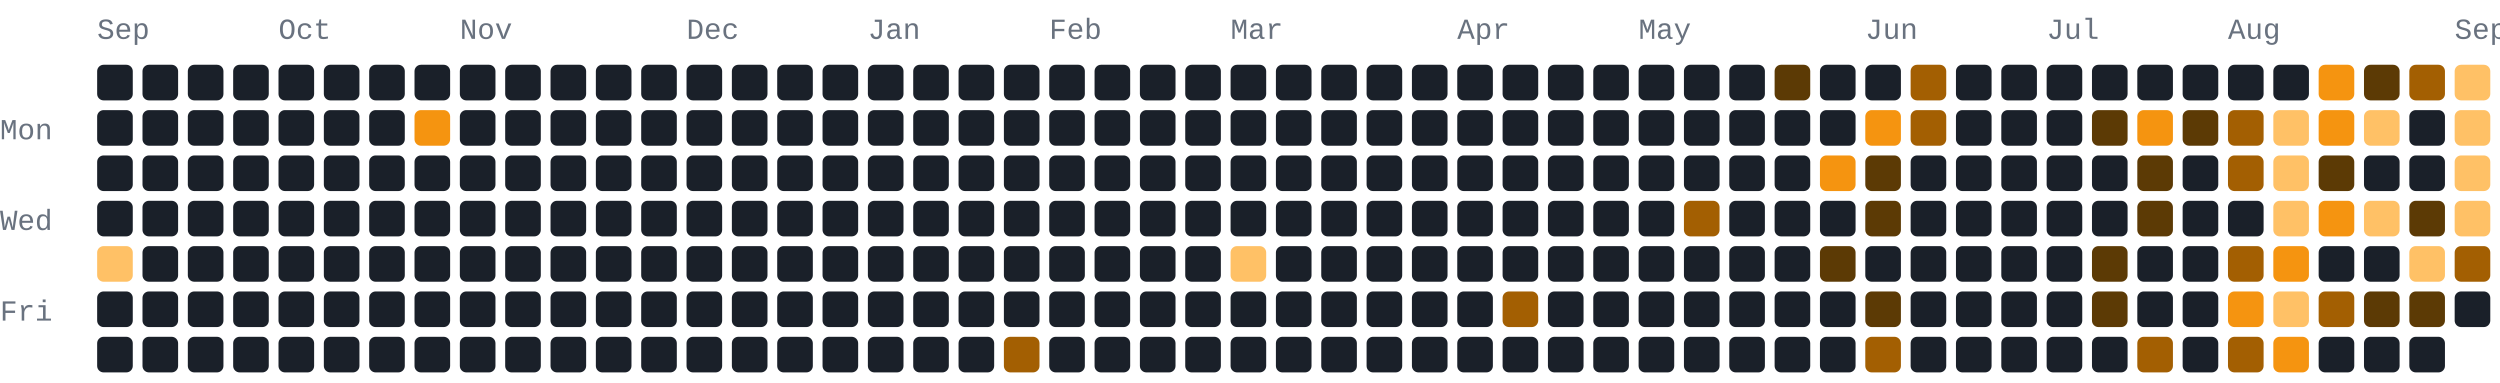
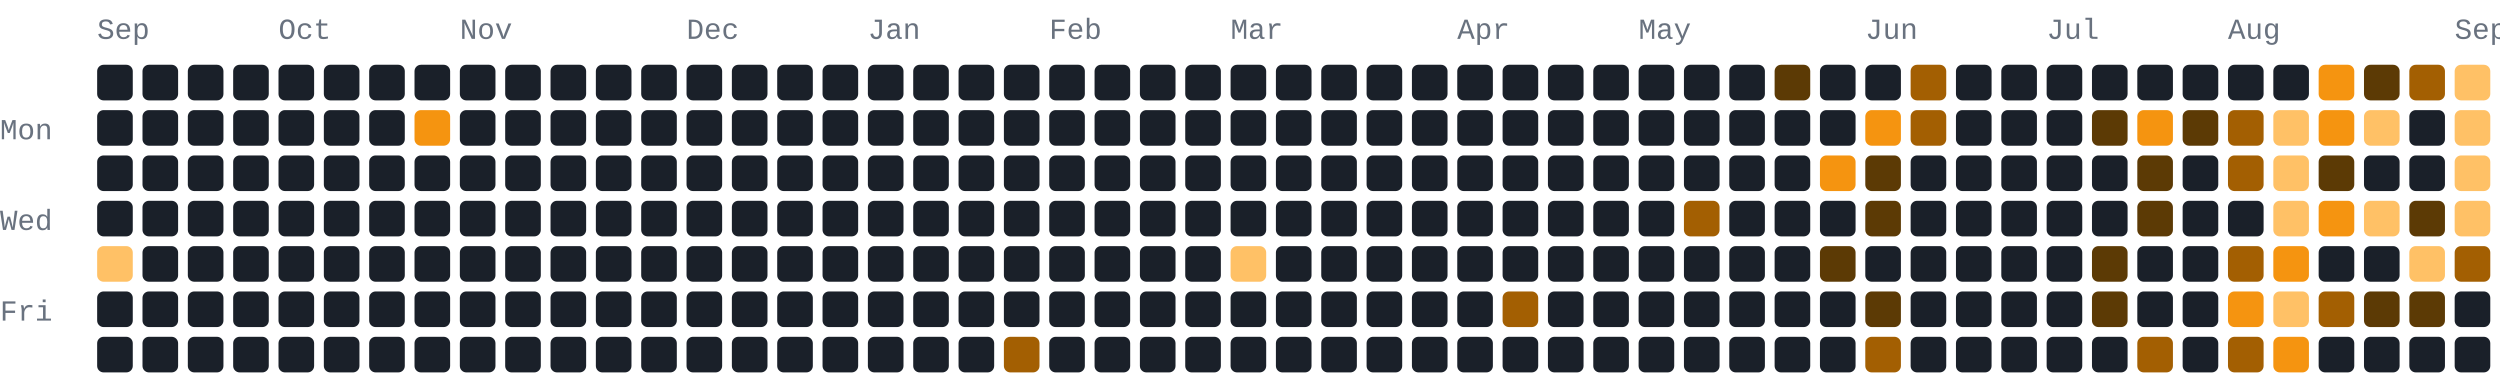
<svg xmlns="http://www.w3.org/2000/svg" width="772" height="118" viewBox="0 0 772 118" role="img" aria-label="284 GitHub contributions by BerkmKuzu1 in the last year">
  <style>text{font-family:ui-monospace,SFMono-Regular,Consolas,"Courier New",monospace;font-size:9px;fill:#69727f}.c0{fill:#1a2029}.c1{fill:#5c3a05}.c2{fill:#a35f02}.c3{fill:#f59410}.c4{fill:#ffc166}@media(prefers-color-scheme:light){text{fill:#7b8492}.c0{fill:#e8ecf1}.c1{fill:#ffd9a0}.c2{fill:#f7ad4b}.c3{fill:#d97d05}.c4{fill:#9c5600}}</style>
  <text x="30" y="12">Sep</text>
  <text x="86" y="12">Oct</text>
  <text x="142" y="12">Nov</text>
  <text x="212" y="12">Dec</text>
  <text x="268" y="12">Jan</text>
  <text x="324" y="12">Feb</text>
  <text x="380" y="12">Mar</text>
  <text x="450" y="12">Apr</text>
  <text x="506" y="12">May</text>
  <text x="576" y="12">Jun</text>
  <text x="632" y="12">Jul</text>
  <text x="688" y="12">Aug</text>
  <text x="758" y="12">Sep</text>
  <text x="0" y="43">Mon</text>
  <text x="0" y="71">Wed</text>
  <text x="0" y="99">Fri</text>
  <rect class="c0" x="30" y="20" width="11" height="11" rx="2" ry="2" />
  <rect class="c0" x="30" y="34" width="11" height="11" rx="2" ry="2" />
  <rect class="c0" x="30" y="48" width="11" height="11" rx="2" ry="2" />
  <rect class="c0" x="30" y="62" width="11" height="11" rx="2" ry="2" />
  <rect class="c4" x="30" y="76" width="11" height="11" rx="2" ry="2" />
  <rect class="c0" x="30" y="90" width="11" height="11" rx="2" ry="2" />
  <rect class="c0" x="30" y="104" width="11" height="11" rx="2" ry="2" />
  <rect class="c0" x="44" y="20" width="11" height="11" rx="2" ry="2" />
  <rect class="c0" x="44" y="34" width="11" height="11" rx="2" ry="2" />
  <rect class="c0" x="44" y="48" width="11" height="11" rx="2" ry="2" />
  <rect class="c0" x="44" y="62" width="11" height="11" rx="2" ry="2" />
  <rect class="c0" x="44" y="76" width="11" height="11" rx="2" ry="2" />
  <rect class="c0" x="44" y="90" width="11" height="11" rx="2" ry="2" />
  <rect class="c0" x="44" y="104" width="11" height="11" rx="2" ry="2" />
  <rect class="c0" x="58" y="20" width="11" height="11" rx="2" ry="2" />
  <rect class="c0" x="58" y="34" width="11" height="11" rx="2" ry="2" />
  <rect class="c0" x="58" y="48" width="11" height="11" rx="2" ry="2" />
  <rect class="c0" x="58" y="62" width="11" height="11" rx="2" ry="2" />
  <rect class="c0" x="58" y="76" width="11" height="11" rx="2" ry="2" />
  <rect class="c0" x="58" y="90" width="11" height="11" rx="2" ry="2" />
  <rect class="c0" x="58" y="104" width="11" height="11" rx="2" ry="2" />
  <rect class="c0" x="72" y="20" width="11" height="11" rx="2" ry="2" />
  <rect class="c0" x="72" y="34" width="11" height="11" rx="2" ry="2" />
  <rect class="c0" x="72" y="48" width="11" height="11" rx="2" ry="2" />
  <rect class="c0" x="72" y="62" width="11" height="11" rx="2" ry="2" />
  <rect class="c0" x="72" y="76" width="11" height="11" rx="2" ry="2" />
  <rect class="c0" x="72" y="90" width="11" height="11" rx="2" ry="2" />
  <rect class="c0" x="72" y="104" width="11" height="11" rx="2" ry="2" />
  <rect class="c0" x="86" y="20" width="11" height="11" rx="2" ry="2" />
  <rect class="c0" x="86" y="34" width="11" height="11" rx="2" ry="2" />
  <rect class="c0" x="86" y="48" width="11" height="11" rx="2" ry="2" />
  <rect class="c0" x="86" y="62" width="11" height="11" rx="2" ry="2" />
  <rect class="c0" x="86" y="76" width="11" height="11" rx="2" ry="2" />
  <rect class="c0" x="86" y="90" width="11" height="11" rx="2" ry="2" />
  <rect class="c0" x="86" y="104" width="11" height="11" rx="2" ry="2" />
  <rect class="c0" x="100" y="20" width="11" height="11" rx="2" ry="2" />
  <rect class="c0" x="100" y="34" width="11" height="11" rx="2" ry="2" />
  <rect class="c0" x="100" y="48" width="11" height="11" rx="2" ry="2" />
  <rect class="c0" x="100" y="62" width="11" height="11" rx="2" ry="2" />
  <rect class="c0" x="100" y="76" width="11" height="11" rx="2" ry="2" />
  <rect class="c0" x="100" y="90" width="11" height="11" rx="2" ry="2" />
  <rect class="c0" x="100" y="104" width="11" height="11" rx="2" ry="2" />
  <rect class="c0" x="114" y="20" width="11" height="11" rx="2" ry="2" />
  <rect class="c0" x="114" y="34" width="11" height="11" rx="2" ry="2" />
  <rect class="c0" x="114" y="48" width="11" height="11" rx="2" ry="2" />
  <rect class="c0" x="114" y="62" width="11" height="11" rx="2" ry="2" />
  <rect class="c0" x="114" y="76" width="11" height="11" rx="2" ry="2" />
  <rect class="c0" x="114" y="90" width="11" height="11" rx="2" ry="2" />
  <rect class="c0" x="114" y="104" width="11" height="11" rx="2" ry="2" />
  <rect class="c0" x="128" y="20" width="11" height="11" rx="2" ry="2" />
  <rect class="c3" x="128" y="34" width="11" height="11" rx="2" ry="2" />
  <rect class="c0" x="128" y="48" width="11" height="11" rx="2" ry="2" />
  <rect class="c0" x="128" y="62" width="11" height="11" rx="2" ry="2" />
  <rect class="c0" x="128" y="76" width="11" height="11" rx="2" ry="2" />
  <rect class="c0" x="128" y="90" width="11" height="11" rx="2" ry="2" />
  <rect class="c0" x="128" y="104" width="11" height="11" rx="2" ry="2" />
  <rect class="c0" x="142" y="20" width="11" height="11" rx="2" ry="2" />
  <rect class="c0" x="142" y="34" width="11" height="11" rx="2" ry="2" />
  <rect class="c0" x="142" y="48" width="11" height="11" rx="2" ry="2" />
  <rect class="c0" x="142" y="62" width="11" height="11" rx="2" ry="2" />
  <rect class="c0" x="142" y="76" width="11" height="11" rx="2" ry="2" />
  <rect class="c0" x="142" y="90" width="11" height="11" rx="2" ry="2" />
  <rect class="c0" x="142" y="104" width="11" height="11" rx="2" ry="2" />
  <rect class="c0" x="156" y="20" width="11" height="11" rx="2" ry="2" />
  <rect class="c0" x="156" y="34" width="11" height="11" rx="2" ry="2" />
  <rect class="c0" x="156" y="48" width="11" height="11" rx="2" ry="2" />
  <rect class="c0" x="156" y="62" width="11" height="11" rx="2" ry="2" />
  <rect class="c0" x="156" y="76" width="11" height="11" rx="2" ry="2" />
  <rect class="c0" x="156" y="90" width="11" height="11" rx="2" ry="2" />
  <rect class="c0" x="156" y="104" width="11" height="11" rx="2" ry="2" />
  <rect class="c0" x="170" y="20" width="11" height="11" rx="2" ry="2" />
  <rect class="c0" x="170" y="34" width="11" height="11" rx="2" ry="2" />
  <rect class="c0" x="170" y="48" width="11" height="11" rx="2" ry="2" />
  <rect class="c0" x="170" y="62" width="11" height="11" rx="2" ry="2" />
  <rect class="c0" x="170" y="76" width="11" height="11" rx="2" ry="2" />
  <rect class="c0" x="170" y="90" width="11" height="11" rx="2" ry="2" />
  <rect class="c0" x="170" y="104" width="11" height="11" rx="2" ry="2" />
  <rect class="c0" x="184" y="20" width="11" height="11" rx="2" ry="2" />
  <rect class="c0" x="184" y="34" width="11" height="11" rx="2" ry="2" />
  <rect class="c0" x="184" y="48" width="11" height="11" rx="2" ry="2" />
  <rect class="c0" x="184" y="62" width="11" height="11" rx="2" ry="2" />
  <rect class="c0" x="184" y="76" width="11" height="11" rx="2" ry="2" />
  <rect class="c0" x="184" y="90" width="11" height="11" rx="2" ry="2" />
  <rect class="c0" x="184" y="104" width="11" height="11" rx="2" ry="2" />
  <rect class="c0" x="198" y="20" width="11" height="11" rx="2" ry="2" />
  <rect class="c0" x="198" y="34" width="11" height="11" rx="2" ry="2" />
  <rect class="c0" x="198" y="48" width="11" height="11" rx="2" ry="2" />
  <rect class="c0" x="198" y="62" width="11" height="11" rx="2" ry="2" />
  <rect class="c0" x="198" y="76" width="11" height="11" rx="2" ry="2" />
  <rect class="c0" x="198" y="90" width="11" height="11" rx="2" ry="2" />
  <rect class="c0" x="198" y="104" width="11" height="11" rx="2" ry="2" />
  <rect class="c0" x="212" y="20" width="11" height="11" rx="2" ry="2" />
  <rect class="c0" x="212" y="34" width="11" height="11" rx="2" ry="2" />
  <rect class="c0" x="212" y="48" width="11" height="11" rx="2" ry="2" />
  <rect class="c0" x="212" y="62" width="11" height="11" rx="2" ry="2" />
  <rect class="c0" x="212" y="76" width="11" height="11" rx="2" ry="2" />
  <rect class="c0" x="212" y="90" width="11" height="11" rx="2" ry="2" />
  <rect class="c0" x="212" y="104" width="11" height="11" rx="2" ry="2" />
  <rect class="c0" x="226" y="20" width="11" height="11" rx="2" ry="2" />
  <rect class="c0" x="226" y="34" width="11" height="11" rx="2" ry="2" />
  <rect class="c0" x="226" y="48" width="11" height="11" rx="2" ry="2" />
  <rect class="c0" x="226" y="62" width="11" height="11" rx="2" ry="2" />
  <rect class="c0" x="226" y="76" width="11" height="11" rx="2" ry="2" />
  <rect class="c0" x="226" y="90" width="11" height="11" rx="2" ry="2" />
  <rect class="c0" x="226" y="104" width="11" height="11" rx="2" ry="2" />
  <rect class="c0" x="240" y="20" width="11" height="11" rx="2" ry="2" />
  <rect class="c0" x="240" y="34" width="11" height="11" rx="2" ry="2" />
  <rect class="c0" x="240" y="48" width="11" height="11" rx="2" ry="2" />
  <rect class="c0" x="240" y="62" width="11" height="11" rx="2" ry="2" />
  <rect class="c0" x="240" y="76" width="11" height="11" rx="2" ry="2" />
  <rect class="c0" x="240" y="90" width="11" height="11" rx="2" ry="2" />
  <rect class="c0" x="240" y="104" width="11" height="11" rx="2" ry="2" />
  <rect class="c0" x="254" y="20" width="11" height="11" rx="2" ry="2" />
  <rect class="c0" x="254" y="34" width="11" height="11" rx="2" ry="2" />
  <rect class="c0" x="254" y="48" width="11" height="11" rx="2" ry="2" />
  <rect class="c0" x="254" y="62" width="11" height="11" rx="2" ry="2" />
  <rect class="c0" x="254" y="76" width="11" height="11" rx="2" ry="2" />
  <rect class="c0" x="254" y="90" width="11" height="11" rx="2" ry="2" />
  <rect class="c0" x="254" y="104" width="11" height="11" rx="2" ry="2" />
  <rect class="c0" x="268" y="20" width="11" height="11" rx="2" ry="2" />
  <rect class="c0" x="268" y="34" width="11" height="11" rx="2" ry="2" />
  <rect class="c0" x="268" y="48" width="11" height="11" rx="2" ry="2" />
  <rect class="c0" x="268" y="62" width="11" height="11" rx="2" ry="2" />
  <rect class="c0" x="268" y="76" width="11" height="11" rx="2" ry="2" />
  <rect class="c0" x="268" y="90" width="11" height="11" rx="2" ry="2" />
  <rect class="c0" x="268" y="104" width="11" height="11" rx="2" ry="2" />
  <rect class="c0" x="282" y="20" width="11" height="11" rx="2" ry="2" />
  <rect class="c0" x="282" y="34" width="11" height="11" rx="2" ry="2" />
  <rect class="c0" x="282" y="48" width="11" height="11" rx="2" ry="2" />
  <rect class="c0" x="282" y="62" width="11" height="11" rx="2" ry="2" />
  <rect class="c0" x="282" y="76" width="11" height="11" rx="2" ry="2" />
  <rect class="c0" x="282" y="90" width="11" height="11" rx="2" ry="2" />
  <rect class="c0" x="282" y="104" width="11" height="11" rx="2" ry="2" />
  <rect class="c0" x="296" y="20" width="11" height="11" rx="2" ry="2" />
  <rect class="c0" x="296" y="34" width="11" height="11" rx="2" ry="2" />
  <rect class="c0" x="296" y="48" width="11" height="11" rx="2" ry="2" />
  <rect class="c0" x="296" y="62" width="11" height="11" rx="2" ry="2" />
  <rect class="c0" x="296" y="76" width="11" height="11" rx="2" ry="2" />
  <rect class="c0" x="296" y="90" width="11" height="11" rx="2" ry="2" />
  <rect class="c0" x="296" y="104" width="11" height="11" rx="2" ry="2" />
  <rect class="c0" x="310" y="20" width="11" height="11" rx="2" ry="2" />
  <rect class="c0" x="310" y="34" width="11" height="11" rx="2" ry="2" />
  <rect class="c0" x="310" y="48" width="11" height="11" rx="2" ry="2" />
  <rect class="c0" x="310" y="62" width="11" height="11" rx="2" ry="2" />
  <rect class="c0" x="310" y="76" width="11" height="11" rx="2" ry="2" />
  <rect class="c0" x="310" y="90" width="11" height="11" rx="2" ry="2" />
  <rect class="c2" x="310" y="104" width="11" height="11" rx="2" ry="2" />
  <rect class="c0" x="324" y="20" width="11" height="11" rx="2" ry="2" />
  <rect class="c0" x="324" y="34" width="11" height="11" rx="2" ry="2" />
  <rect class="c0" x="324" y="48" width="11" height="11" rx="2" ry="2" />
  <rect class="c0" x="324" y="62" width="11" height="11" rx="2" ry="2" />
  <rect class="c0" x="324" y="76" width="11" height="11" rx="2" ry="2" />
  <rect class="c0" x="324" y="90" width="11" height="11" rx="2" ry="2" />
  <rect class="c0" x="324" y="104" width="11" height="11" rx="2" ry="2" />
  <rect class="c0" x="338" y="20" width="11" height="11" rx="2" ry="2" />
  <rect class="c0" x="338" y="34" width="11" height="11" rx="2" ry="2" />
  <rect class="c0" x="338" y="48" width="11" height="11" rx="2" ry="2" />
  <rect class="c0" x="338" y="62" width="11" height="11" rx="2" ry="2" />
  <rect class="c0" x="338" y="76" width="11" height="11" rx="2" ry="2" />
  <rect class="c0" x="338" y="90" width="11" height="11" rx="2" ry="2" />
  <rect class="c0" x="338" y="104" width="11" height="11" rx="2" ry="2" />
  <rect class="c0" x="352" y="20" width="11" height="11" rx="2" ry="2" />
  <rect class="c0" x="352" y="34" width="11" height="11" rx="2" ry="2" />
  <rect class="c0" x="352" y="48" width="11" height="11" rx="2" ry="2" />
  <rect class="c0" x="352" y="62" width="11" height="11" rx="2" ry="2" />
  <rect class="c0" x="352" y="76" width="11" height="11" rx="2" ry="2" />
  <rect class="c0" x="352" y="90" width="11" height="11" rx="2" ry="2" />
  <rect class="c0" x="352" y="104" width="11" height="11" rx="2" ry="2" />
  <rect class="c0" x="366" y="20" width="11" height="11" rx="2" ry="2" />
  <rect class="c0" x="366" y="34" width="11" height="11" rx="2" ry="2" />
  <rect class="c0" x="366" y="48" width="11" height="11" rx="2" ry="2" />
  <rect class="c0" x="366" y="62" width="11" height="11" rx="2" ry="2" />
  <rect class="c0" x="366" y="76" width="11" height="11" rx="2" ry="2" />
  <rect class="c0" x="366" y="90" width="11" height="11" rx="2" ry="2" />
  <rect class="c0" x="366" y="104" width="11" height="11" rx="2" ry="2" />
  <rect class="c0" x="380" y="20" width="11" height="11" rx="2" ry="2" />
  <rect class="c0" x="380" y="34" width="11" height="11" rx="2" ry="2" />
  <rect class="c0" x="380" y="48" width="11" height="11" rx="2" ry="2" />
  <rect class="c0" x="380" y="62" width="11" height="11" rx="2" ry="2" />
  <rect class="c4" x="380" y="76" width="11" height="11" rx="2" ry="2" />
  <rect class="c0" x="380" y="90" width="11" height="11" rx="2" ry="2" />
  <rect class="c0" x="380" y="104" width="11" height="11" rx="2" ry="2" />
  <rect class="c0" x="394" y="20" width="11" height="11" rx="2" ry="2" />
  <rect class="c0" x="394" y="34" width="11" height="11" rx="2" ry="2" />
  <rect class="c0" x="394" y="48" width="11" height="11" rx="2" ry="2" />
  <rect class="c0" x="394" y="62" width="11" height="11" rx="2" ry="2" />
  <rect class="c0" x="394" y="76" width="11" height="11" rx="2" ry="2" />
  <rect class="c0" x="394" y="90" width="11" height="11" rx="2" ry="2" />
  <rect class="c0" x="394" y="104" width="11" height="11" rx="2" ry="2" />
  <rect class="c0" x="408" y="20" width="11" height="11" rx="2" ry="2" />
  <rect class="c0" x="408" y="34" width="11" height="11" rx="2" ry="2" />
  <rect class="c0" x="408" y="48" width="11" height="11" rx="2" ry="2" />
  <rect class="c0" x="408" y="62" width="11" height="11" rx="2" ry="2" />
  <rect class="c0" x="408" y="76" width="11" height="11" rx="2" ry="2" />
  <rect class="c0" x="408" y="90" width="11" height="11" rx="2" ry="2" />
  <rect class="c0" x="408" y="104" width="11" height="11" rx="2" ry="2" />
  <rect class="c0" x="422" y="20" width="11" height="11" rx="2" ry="2" />
  <rect class="c0" x="422" y="34" width="11" height="11" rx="2" ry="2" />
  <rect class="c0" x="422" y="48" width="11" height="11" rx="2" ry="2" />
  <rect class="c0" x="422" y="62" width="11" height="11" rx="2" ry="2" />
  <rect class="c0" x="422" y="76" width="11" height="11" rx="2" ry="2" />
  <rect class="c0" x="422" y="90" width="11" height="11" rx="2" ry="2" />
  <rect class="c0" x="422" y="104" width="11" height="11" rx="2" ry="2" />
  <rect class="c0" x="436" y="20" width="11" height="11" rx="2" ry="2" />
  <rect class="c0" x="436" y="34" width="11" height="11" rx="2" ry="2" />
  <rect class="c0" x="436" y="48" width="11" height="11" rx="2" ry="2" />
  <rect class="c0" x="436" y="62" width="11" height="11" rx="2" ry="2" />
  <rect class="c0" x="436" y="76" width="11" height="11" rx="2" ry="2" />
  <rect class="c0" x="436" y="90" width="11" height="11" rx="2" ry="2" />
  <rect class="c0" x="436" y="104" width="11" height="11" rx="2" ry="2" />
  <rect class="c0" x="450" y="20" width="11" height="11" rx="2" ry="2" />
  <rect class="c0" x="450" y="34" width="11" height="11" rx="2" ry="2" />
  <rect class="c0" x="450" y="48" width="11" height="11" rx="2" ry="2" />
  <rect class="c0" x="450" y="62" width="11" height="11" rx="2" ry="2" />
  <rect class="c0" x="450" y="76" width="11" height="11" rx="2" ry="2" />
  <rect class="c0" x="450" y="90" width="11" height="11" rx="2" ry="2" />
  <rect class="c0" x="450" y="104" width="11" height="11" rx="2" ry="2" />
  <rect class="c0" x="464" y="20" width="11" height="11" rx="2" ry="2" />
  <rect class="c0" x="464" y="34" width="11" height="11" rx="2" ry="2" />
  <rect class="c0" x="464" y="48" width="11" height="11" rx="2" ry="2" />
  <rect class="c0" x="464" y="62" width="11" height="11" rx="2" ry="2" />
  <rect class="c0" x="464" y="76" width="11" height="11" rx="2" ry="2" />
  <rect class="c2" x="464" y="90" width="11" height="11" rx="2" ry="2" />
  <rect class="c0" x="464" y="104" width="11" height="11" rx="2" ry="2" />
  <rect class="c0" x="478" y="20" width="11" height="11" rx="2" ry="2" />
  <rect class="c0" x="478" y="34" width="11" height="11" rx="2" ry="2" />
  <rect class="c0" x="478" y="48" width="11" height="11" rx="2" ry="2" />
  <rect class="c0" x="478" y="62" width="11" height="11" rx="2" ry="2" />
  <rect class="c0" x="478" y="76" width="11" height="11" rx="2" ry="2" />
  <rect class="c0" x="478" y="90" width="11" height="11" rx="2" ry="2" />
  <rect class="c0" x="478" y="104" width="11" height="11" rx="2" ry="2" />
  <rect class="c0" x="492" y="20" width="11" height="11" rx="2" ry="2" />
  <rect class="c0" x="492" y="34" width="11" height="11" rx="2" ry="2" />
  <rect class="c0" x="492" y="48" width="11" height="11" rx="2" ry="2" />
  <rect class="c0" x="492" y="62" width="11" height="11" rx="2" ry="2" />
  <rect class="c0" x="492" y="76" width="11" height="11" rx="2" ry="2" />
  <rect class="c0" x="492" y="90" width="11" height="11" rx="2" ry="2" />
  <rect class="c0" x="492" y="104" width="11" height="11" rx="2" ry="2" />
  <rect class="c0" x="506" y="20" width="11" height="11" rx="2" ry="2" />
  <rect class="c0" x="506" y="34" width="11" height="11" rx="2" ry="2" />
  <rect class="c0" x="506" y="48" width="11" height="11" rx="2" ry="2" />
  <rect class="c0" x="506" y="62" width="11" height="11" rx="2" ry="2" />
  <rect class="c0" x="506" y="76" width="11" height="11" rx="2" ry="2" />
  <rect class="c0" x="506" y="90" width="11" height="11" rx="2" ry="2" />
  <rect class="c0" x="506" y="104" width="11" height="11" rx="2" ry="2" />
  <rect class="c0" x="520" y="20" width="11" height="11" rx="2" ry="2" />
  <rect class="c0" x="520" y="34" width="11" height="11" rx="2" ry="2" />
  <rect class="c0" x="520" y="48" width="11" height="11" rx="2" ry="2" />
  <rect class="c2" x="520" y="62" width="11" height="11" rx="2" ry="2" />
  <rect class="c0" x="520" y="76" width="11" height="11" rx="2" ry="2" />
  <rect class="c0" x="520" y="90" width="11" height="11" rx="2" ry="2" />
  <rect class="c0" x="520" y="104" width="11" height="11" rx="2" ry="2" />
  <rect class="c0" x="534" y="20" width="11" height="11" rx="2" ry="2" />
  <rect class="c0" x="534" y="34" width="11" height="11" rx="2" ry="2" />
  <rect class="c0" x="534" y="48" width="11" height="11" rx="2" ry="2" />
  <rect class="c0" x="534" y="62" width="11" height="11" rx="2" ry="2" />
  <rect class="c0" x="534" y="76" width="11" height="11" rx="2" ry="2" />
  <rect class="c0" x="534" y="90" width="11" height="11" rx="2" ry="2" />
  <rect class="c0" x="534" y="104" width="11" height="11" rx="2" ry="2" />
  <rect class="c1" x="548" y="20" width="11" height="11" rx="2" ry="2" />
  <rect class="c0" x="548" y="34" width="11" height="11" rx="2" ry="2" />
  <rect class="c0" x="548" y="48" width="11" height="11" rx="2" ry="2" />
  <rect class="c0" x="548" y="62" width="11" height="11" rx="2" ry="2" />
  <rect class="c0" x="548" y="76" width="11" height="11" rx="2" ry="2" />
  <rect class="c0" x="548" y="90" width="11" height="11" rx="2" ry="2" />
  <rect class="c0" x="548" y="104" width="11" height="11" rx="2" ry="2" />
  <rect class="c0" x="562" y="20" width="11" height="11" rx="2" ry="2" />
  <rect class="c0" x="562" y="34" width="11" height="11" rx="2" ry="2" />
  <rect class="c3" x="562" y="48" width="11" height="11" rx="2" ry="2" />
  <rect class="c0" x="562" y="62" width="11" height="11" rx="2" ry="2" />
  <rect class="c1" x="562" y="76" width="11" height="11" rx="2" ry="2" />
  <rect class="c0" x="562" y="90" width="11" height="11" rx="2" ry="2" />
  <rect class="c0" x="562" y="104" width="11" height="11" rx="2" ry="2" />
  <rect class="c0" x="576" y="20" width="11" height="11" rx="2" ry="2" />
  <rect class="c3" x="576" y="34" width="11" height="11" rx="2" ry="2" />
  <rect class="c1" x="576" y="48" width="11" height="11" rx="2" ry="2" />
  <rect class="c1" x="576" y="62" width="11" height="11" rx="2" ry="2" />
  <rect class="c0" x="576" y="76" width="11" height="11" rx="2" ry="2" />
  <rect class="c1" x="576" y="90" width="11" height="11" rx="2" ry="2" />
  <rect class="c2" x="576" y="104" width="11" height="11" rx="2" ry="2" />
  <rect class="c2" x="590" y="20" width="11" height="11" rx="2" ry="2" />
  <rect class="c2" x="590" y="34" width="11" height="11" rx="2" ry="2" />
  <rect class="c0" x="590" y="48" width="11" height="11" rx="2" ry="2" />
  <rect class="c0" x="590" y="62" width="11" height="11" rx="2" ry="2" />
  <rect class="c0" x="590" y="76" width="11" height="11" rx="2" ry="2" />
  <rect class="c0" x="590" y="90" width="11" height="11" rx="2" ry="2" />
  <rect class="c0" x="590" y="104" width="11" height="11" rx="2" ry="2" />
  <rect class="c0" x="604" y="20" width="11" height="11" rx="2" ry="2" />
  <rect class="c0" x="604" y="34" width="11" height="11" rx="2" ry="2" />
  <rect class="c0" x="604" y="48" width="11" height="11" rx="2" ry="2" />
  <rect class="c0" x="604" y="62" width="11" height="11" rx="2" ry="2" />
  <rect class="c0" x="604" y="76" width="11" height="11" rx="2" ry="2" />
  <rect class="c0" x="604" y="90" width="11" height="11" rx="2" ry="2" />
  <rect class="c0" x="604" y="104" width="11" height="11" rx="2" ry="2" />
  <rect class="c0" x="618" y="20" width="11" height="11" rx="2" ry="2" />
  <rect class="c0" x="618" y="34" width="11" height="11" rx="2" ry="2" />
  <rect class="c0" x="618" y="48" width="11" height="11" rx="2" ry="2" />
  <rect class="c0" x="618" y="62" width="11" height="11" rx="2" ry="2" />
  <rect class="c0" x="618" y="76" width="11" height="11" rx="2" ry="2" />
  <rect class="c0" x="618" y="90" width="11" height="11" rx="2" ry="2" />
  <rect class="c0" x="618" y="104" width="11" height="11" rx="2" ry="2" />
  <rect class="c0" x="632" y="20" width="11" height="11" rx="2" ry="2" />
  <rect class="c0" x="632" y="34" width="11" height="11" rx="2" ry="2" />
  <rect class="c0" x="632" y="48" width="11" height="11" rx="2" ry="2" />
  <rect class="c0" x="632" y="62" width="11" height="11" rx="2" ry="2" />
  <rect class="c0" x="632" y="76" width="11" height="11" rx="2" ry="2" />
  <rect class="c0" x="632" y="90" width="11" height="11" rx="2" ry="2" />
  <rect class="c0" x="632" y="104" width="11" height="11" rx="2" ry="2" />
  <rect class="c0" x="646" y="20" width="11" height="11" rx="2" ry="2" />
  <rect class="c1" x="646" y="34" width="11" height="11" rx="2" ry="2" />
  <rect class="c0" x="646" y="48" width="11" height="11" rx="2" ry="2" />
  <rect class="c0" x="646" y="62" width="11" height="11" rx="2" ry="2" />
  <rect class="c1" x="646" y="76" width="11" height="11" rx="2" ry="2" />
  <rect class="c1" x="646" y="90" width="11" height="11" rx="2" ry="2" />
  <rect class="c0" x="646" y="104" width="11" height="11" rx="2" ry="2" />
  <rect class="c0" x="660" y="20" width="11" height="11" rx="2" ry="2" />
  <rect class="c3" x="660" y="34" width="11" height="11" rx="2" ry="2" />
  <rect class="c1" x="660" y="48" width="11" height="11" rx="2" ry="2" />
  <rect class="c1" x="660" y="62" width="11" height="11" rx="2" ry="2" />
  <rect class="c0" x="660" y="76" width="11" height="11" rx="2" ry="2" />
  <rect class="c0" x="660" y="90" width="11" height="11" rx="2" ry="2" />
  <rect class="c2" x="660" y="104" width="11" height="11" rx="2" ry="2" />
  <rect class="c0" x="674" y="20" width="11" height="11" rx="2" ry="2" />
  <rect class="c1" x="674" y="34" width="11" height="11" rx="2" ry="2" />
  <rect class="c0" x="674" y="48" width="11" height="11" rx="2" ry="2" />
  <rect class="c0" x="674" y="62" width="11" height="11" rx="2" ry="2" />
  <rect class="c0" x="674" y="76" width="11" height="11" rx="2" ry="2" />
  <rect class="c0" x="674" y="90" width="11" height="11" rx="2" ry="2" />
  <rect class="c0" x="674" y="104" width="11" height="11" rx="2" ry="2" />
  <rect class="c0" x="688" y="20" width="11" height="11" rx="2" ry="2" />
  <rect class="c2" x="688" y="34" width="11" height="11" rx="2" ry="2" />
  <rect class="c2" x="688" y="48" width="11" height="11" rx="2" ry="2" />
  <rect class="c0" x="688" y="62" width="11" height="11" rx="2" ry="2" />
  <rect class="c2" x="688" y="76" width="11" height="11" rx="2" ry="2" />
  <rect class="c3" x="688" y="90" width="11" height="11" rx="2" ry="2" />
  <rect class="c2" x="688" y="104" width="11" height="11" rx="2" ry="2" />
  <rect class="c0" x="702" y="20" width="11" height="11" rx="2" ry="2" />
  <rect class="c4" x="702" y="34" width="11" height="11" rx="2" ry="2" />
  <rect class="c4" x="702" y="48" width="11" height="11" rx="2" ry="2" />
  <rect class="c4" x="702" y="62" width="11" height="11" rx="2" ry="2" />
  <rect class="c3" x="702" y="76" width="11" height="11" rx="2" ry="2" />
  <rect class="c4" x="702" y="90" width="11" height="11" rx="2" ry="2" />
  <rect class="c3" x="702" y="104" width="11" height="11" rx="2" ry="2" />
  <rect class="c3" x="716" y="20" width="11" height="11" rx="2" ry="2" />
  <rect class="c3" x="716" y="34" width="11" height="11" rx="2" ry="2" />
  <rect class="c1" x="716" y="48" width="11" height="11" rx="2" ry="2" />
  <rect class="c3" x="716" y="62" width="11" height="11" rx="2" ry="2" />
  <rect class="c0" x="716" y="76" width="11" height="11" rx="2" ry="2" />
  <rect class="c2" x="716" y="90" width="11" height="11" rx="2" ry="2" />
  <rect class="c0" x="716" y="104" width="11" height="11" rx="2" ry="2" />
  <rect class="c1" x="730" y="20" width="11" height="11" rx="2" ry="2" />
  <rect class="c4" x="730" y="34" width="11" height="11" rx="2" ry="2" />
  <rect class="c0" x="730" y="48" width="11" height="11" rx="2" ry="2" />
  <rect class="c4" x="730" y="62" width="11" height="11" rx="2" ry="2" />
  <rect class="c0" x="730" y="76" width="11" height="11" rx="2" ry="2" />
  <rect class="c1" x="730" y="90" width="11" height="11" rx="2" ry="2" />
  <rect class="c0" x="730" y="104" width="11" height="11" rx="2" ry="2" />
  <rect class="c2" x="744" y="20" width="11" height="11" rx="2" ry="2" />
  <rect class="c0" x="744" y="34" width="11" height="11" rx="2" ry="2" />
  <rect class="c0" x="744" y="48" width="11" height="11" rx="2" ry="2" />
  <rect class="c1" x="744" y="62" width="11" height="11" rx="2" ry="2" />
  <rect class="c4" x="744" y="76" width="11" height="11" rx="2" ry="2" />
  <rect class="c1" x="744" y="90" width="11" height="11" rx="2" ry="2" />
  <rect class="c0" x="744" y="104" width="11" height="11" rx="2" ry="2" />
  <rect class="c4" x="758" y="20" width="11" height="11" rx="2" ry="2" />
  <rect class="c4" x="758" y="34" width="11" height="11" rx="2" ry="2" />
  <rect class="c4" x="758" y="48" width="11" height="11" rx="2" ry="2" />
  <rect class="c4" x="758" y="62" width="11" height="11" rx="2" ry="2" />
  <rect class="c2" x="758" y="76" width="11" height="11" rx="2" ry="2" />
  <rect class="c0" x="758" y="90" width="11" height="11" rx="2" ry="2" />
+   <rect class="c0" x="758" y="104" width="11" height="11" rx="2" ry="2" />
</svg>
